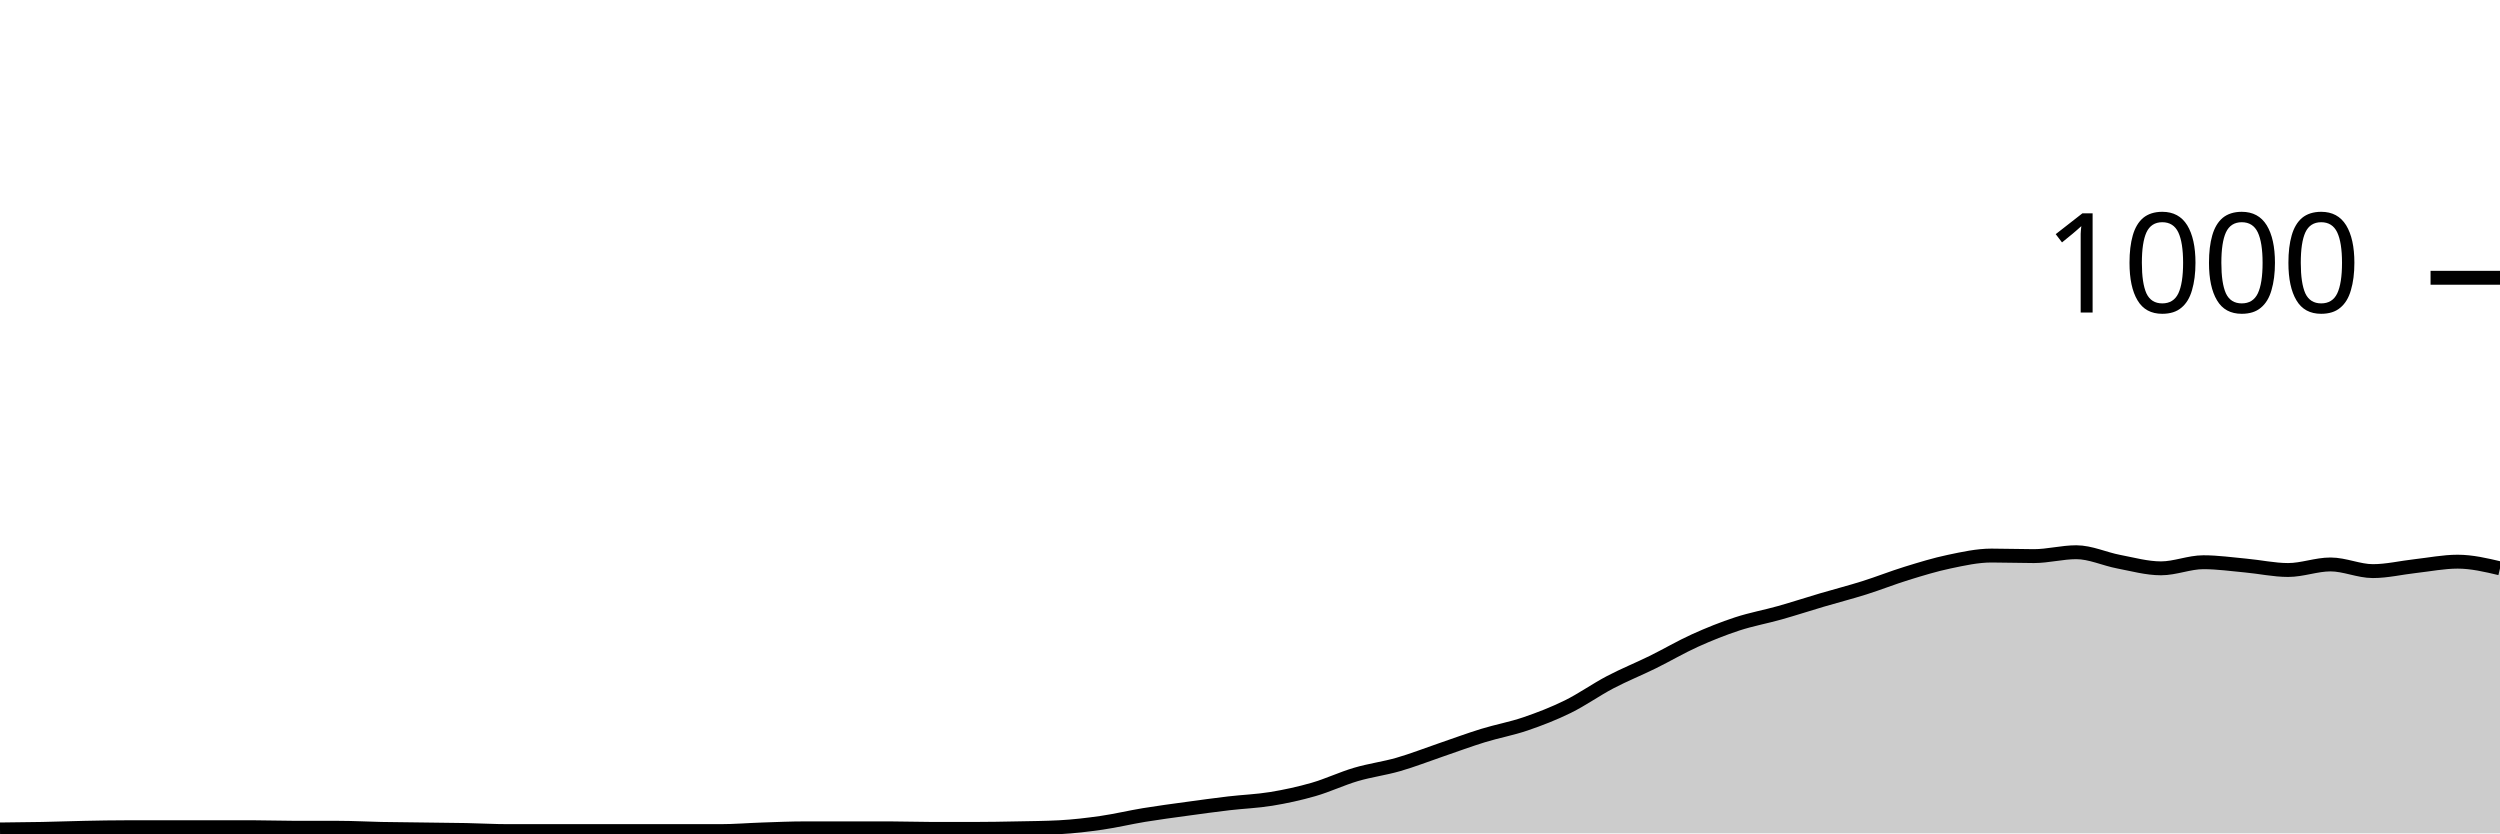
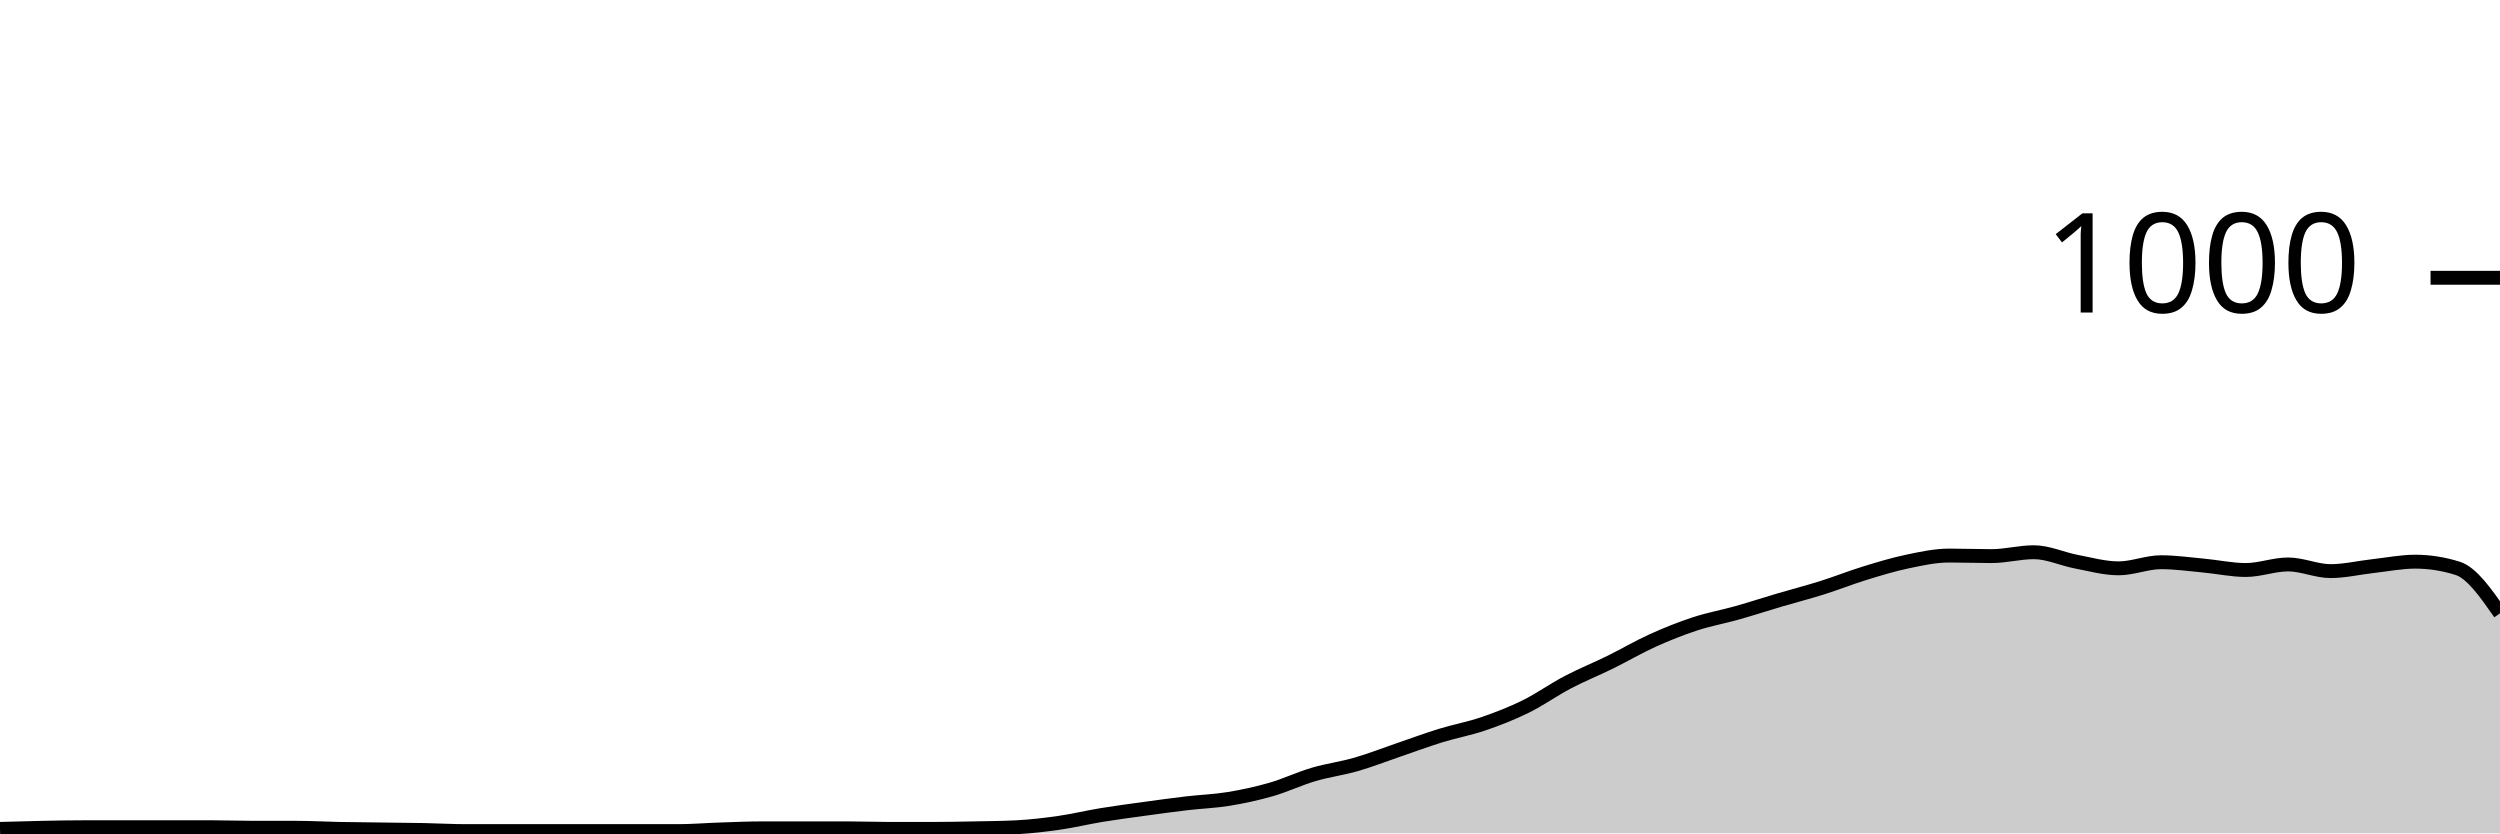
<svg xmlns="http://www.w3.org/2000/svg" viewBox="0 0 180 60">
  <g transform="translate(0,20)">
-     <path class="area" fill="rgba(0, 0, 0, 0.2)" d="M0,39.72C1.017,39.71,2.034,39.7,3.051,39.68C4.068,39.66,5.085,39.62,6.102,39.6C7.119,39.58,8.136,39.56,9.153,39.56C10.169,39.56,11.186,39.56,12.203,39.56C13.22,39.56,14.237,39.56,15.254,39.56C16.271,39.56,17.288,39.56,18.305,39.56C19.322,39.56,20.339,39.6,21.356,39.6C22.373,39.6,23.39,39.6,24.407,39.6C25.424,39.6,26.441,39.66,27.458,39.68C28.475,39.7,29.492,39.707,30.508,39.72C31.525,39.733,32.542,39.74,33.559,39.76C34.576,39.78,35.593,39.84,36.61,39.84C37.627,39.84,38.644,39.84,39.661,39.84C40.678,39.84,41.695,39.84,42.712,39.84C43.729,39.84,44.746,39.84,45.763,39.84C46.78,39.84,47.797,39.84,48.814,39.84C49.831,39.84,50.847,39.84,51.864,39.84C52.881,39.84,53.898,39.753,54.915,39.72C55.932,39.687,56.949,39.64,57.966,39.64C58.983,39.64,60,39.64,61.017,39.64C62.034,39.64,63.051,39.64,64.068,39.64C65.085,39.64,66.102,39.68,67.119,39.68C68.136,39.68,69.153,39.68,70.169,39.68C71.186,39.68,72.203,39.66,73.22,39.64C74.237,39.62,75.254,39.613,76.271,39.56C77.288,39.507,78.305,39.387,79.322,39.24C80.339,39.093,81.356,38.847,82.373,38.68C83.39,38.513,84.407,38.38,85.424,38.24C86.441,38.1,87.458,37.96,88.475,37.84C89.492,37.72,90.508,37.687,91.525,37.52C92.542,37.353,93.559,37.133,94.576,36.84C95.593,36.547,96.61,36.06,97.627,35.76C98.644,35.46,99.661,35.333,100.678,35.04C101.695,34.747,102.712,34.347,103.729,34C104.746,33.653,105.763,33.273,106.78,32.96C107.797,32.647,108.814,32.467,109.831,32.12C110.847,31.773,111.864,31.38,112.881,30.88C113.898,30.38,114.915,29.653,115.932,29.12C116.949,28.587,117.966,28.18,118.983,27.68C120,27.18,121.017,26.58,122.034,26.12C123.051,25.66,124.068,25.253,125.085,24.92C126.102,24.587,127.119,24.407,128.136,24.12C129.153,23.833,130.169,23.5,131.186,23.2C132.203,22.9,133.22,22.64,134.237,22.32C135.254,22,136.271,21.593,137.288,21.28C138.305,20.967,139.322,20.653,140.339,20.44C141.356,20.227,142.373,20,143.39,20C144.407,20,145.424,20.04,146.441,20.04C147.458,20.04,148.475,19.76,149.492,19.76C150.508,19.76,151.525,20.247,152.542,20.44C153.559,20.633,154.576,20.92,155.593,20.92C156.61,20.92,157.627,20.48,158.644,20.48C159.661,20.48,160.678,20.627,161.695,20.72C162.712,20.813,163.729,21.04,164.746,21.04C165.763,21.04,166.78,20.64,167.797,20.64C168.814,20.64,169.831,21.12,170.847,21.12C171.864,21.12,172.881,20.873,173.898,20.76C174.915,20.647,175.932,20.44,176.949,20.44C177.966,20.44,178.983,20.68,180,20.92L180,40C178.983,40,177.966,40,176.949,40C175.932,40,174.915,40,173.898,40C172.881,40,171.864,40,170.847,40C169.831,40,168.814,40,167.797,40C166.78,40,165.763,40,164.746,40C163.729,40,162.712,40,161.695,40C160.678,40,159.661,40,158.644,40C157.627,40,156.61,40,155.593,40C154.576,40,153.559,40,152.542,40C151.525,40,150.508,40,149.492,40C148.475,40,147.458,40,146.441,40C145.424,40,144.407,40,143.39,40C142.373,40,141.356,40,140.339,40C139.322,40,138.305,40,137.288,40C136.271,40,135.254,40,134.237,40C133.22,40,132.203,40,131.186,40C130.169,40,129.153,40,128.136,40C127.119,40,126.102,40,125.085,40C124.068,40,123.051,40,122.034,40C121.017,40,120,40,118.983,40C117.966,40,116.949,40,115.932,40C114.915,40,113.898,40,112.881,40C111.864,40,110.847,40,109.831,40C108.814,40,107.797,40,106.78,40C105.763,40,104.746,40,103.729,40C102.712,40,101.695,40,100.678,40C99.661,40,98.644,40,97.627,40C96.61,40,95.593,40,94.576,40C93.559,40,92.542,40,91.525,40C90.508,40,89.492,40,88.475,40C87.458,40,86.441,40,85.424,40C84.407,40,83.39,40,82.373,40C81.356,40,80.339,40,79.322,40C78.305,40,77.288,40,76.271,40C75.254,40,74.237,40,73.22,40C72.203,40,71.186,40,70.169,40C69.153,40,68.136,40,67.119,40C66.102,40,65.085,40,64.068,40C63.051,40,62.034,40,61.017,40C60,40,58.983,40,57.966,40C56.949,40,55.932,40,54.915,40C53.898,40,52.881,40,51.864,40C50.847,40,49.831,40,48.814,40C47.797,40,46.78,40,45.763,40C44.746,40,43.729,40,42.712,40C41.695,40,40.678,40,39.661,40C38.644,40,37.627,40,36.61,40C35.593,40,34.576,40,33.559,40C32.542,40,31.525,40,30.508,40C29.492,40,28.475,40,27.458,40C26.441,40,25.424,40,24.407,40C23.39,40,22.373,40,21.356,40C20.339,40,19.322,40,18.305,40C17.288,40,16.271,40,15.254,40C14.237,40,13.22,40,12.203,40C11.186,40,10.169,40,9.153,40C8.136,40,7.119,40,6.102,40C5.085,40,4.068,40,3.051,40C2.034,40,1.017,40,0,40Z" />
-     <path class="line" stroke="black" fill="none" d="M0,39.72C1.017,39.71,2.034,39.7,3.051,39.68C4.068,39.66,5.085,39.62,6.102,39.6C7.119,39.58,8.136,39.56,9.153,39.56C10.169,39.56,11.186,39.56,12.203,39.56C13.22,39.56,14.237,39.56,15.254,39.56C16.271,39.56,17.288,39.56,18.305,39.56C19.322,39.56,20.339,39.6,21.356,39.6C22.373,39.6,23.39,39.6,24.407,39.6C25.424,39.6,26.441,39.66,27.458,39.68C28.475,39.7,29.492,39.707,30.508,39.72C31.525,39.733,32.542,39.74,33.559,39.76C34.576,39.78,35.593,39.84,36.61,39.84C37.627,39.84,38.644,39.84,39.661,39.84C40.678,39.84,41.695,39.84,42.712,39.84C43.729,39.84,44.746,39.84,45.763,39.84C46.78,39.84,47.797,39.84,48.814,39.84C49.831,39.84,50.847,39.84,51.864,39.84C52.881,39.84,53.898,39.753,54.915,39.72C55.932,39.687,56.949,39.64,57.966,39.64C58.983,39.64,60,39.64,61.017,39.64C62.034,39.64,63.051,39.64,64.068,39.64C65.085,39.64,66.102,39.68,67.119,39.68C68.136,39.68,69.153,39.68,70.169,39.68C71.186,39.68,72.203,39.66,73.22,39.64C74.237,39.62,75.254,39.613,76.271,39.56C77.288,39.507,78.305,39.387,79.322,39.24C80.339,39.093,81.356,38.847,82.373,38.68C83.39,38.513,84.407,38.38,85.424,38.24C86.441,38.1,87.458,37.96,88.475,37.84C89.492,37.72,90.508,37.687,91.525,37.52C92.542,37.353,93.559,37.133,94.576,36.84C95.593,36.547,96.61,36.06,97.627,35.76C98.644,35.46,99.661,35.333,100.678,35.04C101.695,34.747,102.712,34.347,103.729,34C104.746,33.653,105.763,33.273,106.78,32.96C107.797,32.647,108.814,32.467,109.831,32.12C110.847,31.773,111.864,31.38,112.881,30.88C113.898,30.38,114.915,29.653,115.932,29.12C116.949,28.587,117.966,28.18,118.983,27.68C120,27.18,121.017,26.58,122.034,26.12C123.051,25.66,124.068,25.253,125.085,24.92C126.102,24.587,127.119,24.407,128.136,24.12C129.153,23.833,130.169,23.5,131.186,23.2C132.203,22.9,133.22,22.64,134.237,22.32C135.254,22,136.271,21.593,137.288,21.28C138.305,20.967,139.322,20.653,140.339,20.44C141.356,20.227,142.373,20,143.39,20C144.407,20,145.424,20.04,146.441,20.04C147.458,20.04,148.475,19.76,149.492,19.76C150.508,19.76,151.525,20.247,152.542,20.44C153.559,20.633,154.576,20.92,155.593,20.92C156.61,20.92,157.627,20.48,158.644,20.48C159.661,20.48,160.678,20.627,161.695,20.72C162.712,20.813,163.729,21.04,164.746,21.04C165.763,21.04,166.78,20.64,167.797,20.64C168.814,20.64,169.831,21.12,170.847,21.12C171.864,21.12,172.881,20.873,173.898,20.76C174.915,20.647,175.932,20.44,176.949,20.44C177.966,20.44,178.983,20.68,180,20.92" />
+     <path class="area" fill="rgba(0, 0, 0, 0.2)" d="M0,39.68C1.017,39.65,2.034,39.62,3.051,39.6C4.068,39.58,5.085,39.56,6.102,39.56C7.119,39.56,8.136,39.56,9.153,39.56C10.169,39.56,11.186,39.56,12.203,39.56C13.22,39.56,14.237,39.56,15.254,39.56C16.271,39.56,17.288,39.6,18.305,39.6C19.322,39.6,20.339,39.6,21.356,39.6C22.373,39.6,23.39,39.66,24.407,39.68C25.424,39.7,26.441,39.707,27.458,39.72C28.475,39.733,29.492,39.74,30.508,39.76C31.525,39.78,32.542,39.84,33.559,39.84C34.576,39.84,35.593,39.84,36.61,39.84C37.627,39.84,38.644,39.84,39.661,39.84C40.678,39.84,41.695,39.84,42.712,39.84C43.729,39.84,44.746,39.84,45.763,39.84C46.78,39.84,47.797,39.84,48.814,39.84C49.831,39.84,50.847,39.753,51.864,39.72C52.881,39.687,53.898,39.64,54.915,39.64C55.932,39.64,56.949,39.64,57.966,39.64C58.983,39.64,60,39.64,61.017,39.64C62.034,39.64,63.051,39.68,64.068,39.68C65.085,39.68,66.102,39.68,67.119,39.68C68.136,39.68,69.153,39.66,70.169,39.64C71.186,39.62,72.203,39.613,73.22,39.56C74.237,39.507,75.254,39.387,76.271,39.24C77.288,39.093,78.305,38.847,79.322,38.68C80.339,38.513,81.356,38.38,82.373,38.24C83.39,38.1,84.407,37.96,85.424,37.84C86.441,37.72,87.458,37.687,88.475,37.52C89.492,37.353,90.508,37.133,91.525,36.84C92.542,36.547,93.559,36.06,94.576,35.76C95.593,35.46,96.61,35.333,97.627,35.04C98.644,34.747,99.661,34.347,100.678,34C101.695,33.653,102.712,33.273,103.729,32.96C104.746,32.647,105.763,32.467,106.78,32.12C107.797,31.773,108.814,31.38,109.831,30.88C110.847,30.38,111.864,29.653,112.881,29.12C113.898,28.587,114.915,28.18,115.932,27.68C116.949,27.18,117.966,26.58,118.983,26.12C120,25.66,121.017,25.253,122.034,24.92C123.051,24.587,124.068,24.407,125.085,24.12C126.102,23.833,127.119,23.5,128.136,23.2C129.153,22.9,130.169,22.64,131.186,22.32C132.203,22,133.22,21.593,134.237,21.28C135.254,20.967,136.271,20.653,137.288,20.44C138.305,20.227,139.322,20,140.339,20C141.356,20,142.373,20.04,143.39,20.04C144.407,20.04,145.424,19.76,146.441,19.76C147.458,19.76,148.475,20.247,149.492,20.44C150.508,20.633,151.525,20.92,152.542,20.92C153.559,20.92,154.576,20.48,155.593,20.48C156.61,20.48,157.627,20.627,158.644,20.72C159.661,20.813,160.678,21.04,161.695,21.04C162.712,21.04,163.729,20.64,164.746,20.64C165.763,20.64,166.78,21.12,167.797,21.12C168.814,21.12,169.831,20.873,170.847,20.76C171.864,20.647,172.881,20.44,173.898,20.44C174.915,20.44,175.932,20.6,176.949,20.92C177.966,21.24,178.983,22.7,180,24.16L180,40C178.983,40,177.966,40,176.949,40C175.932,40,174.915,40,173.898,40C172.881,40,171.864,40,170.847,40C169.831,40,168.814,40,167.797,40C166.78,40,165.763,40,164.746,40C163.729,40,162.712,40,161.695,40C160.678,40,159.661,40,158.644,40C157.627,40,156.61,40,155.593,40C154.576,40,153.559,40,152.542,40C151.525,40,150.508,40,149.492,40C148.475,40,147.458,40,146.441,40C145.424,40,144.407,40,143.39,40C142.373,40,141.356,40,140.339,40C139.322,40,138.305,40,137.288,40C136.271,40,135.254,40,134.237,40C133.22,40,132.203,40,131.186,40C130.169,40,129.153,40,128.136,40C127.119,40,126.102,40,125.085,40C124.068,40,123.051,40,122.034,40C121.017,40,120,40,118.983,40C117.966,40,116.949,40,115.932,40C114.915,40,113.898,40,112.881,40C111.864,40,110.847,40,109.831,40C108.814,40,107.797,40,106.78,40C105.763,40,104.746,40,103.729,40C102.712,40,101.695,40,100.678,40C99.661,40,98.644,40,97.627,40C96.61,40,95.593,40,94.576,40C93.559,40,92.542,40,91.525,40C90.508,40,89.492,40,88.475,40C87.458,40,86.441,40,85.424,40C84.407,40,83.39,40,82.373,40C81.356,40,80.339,40,79.322,40C78.305,40,77.288,40,76.271,40C75.254,40,74.237,40,73.22,40C72.203,40,71.186,40,70.169,40C69.153,40,68.136,40,67.119,40C66.102,40,65.085,40,64.068,40C63.051,40,62.034,40,61.017,40C60,40,58.983,40,57.966,40C56.949,40,55.932,40,54.915,40C53.898,40,52.881,40,51.864,40C50.847,40,49.831,40,48.814,40C47.797,40,46.78,40,45.763,40C44.746,40,43.729,40,42.712,40C41.695,40,40.678,40,39.661,40C38.644,40,37.627,40,36.61,40C35.593,40,34.576,40,33.559,40C32.542,40,31.525,40,30.508,40C29.492,40,28.475,40,27.458,40C26.441,40,25.424,40,24.407,40C23.39,40,22.373,40,21.356,40C20.339,40,19.322,40,18.305,40C17.288,40,16.271,40,15.254,40C14.237,40,13.22,40,12.203,40C11.186,40,10.169,40,9.153,40C8.136,40,7.119,40,6.102,40C5.085,40,4.068,40,3.051,40C2.034,40,1.017,40,0,40Z" />
+     <path class="line" stroke="black" fill="none" d="M0,39.68C1.017,39.65,2.034,39.62,3.051,39.6C4.068,39.58,5.085,39.56,6.102,39.56C7.119,39.56,8.136,39.56,9.153,39.56C10.169,39.56,11.186,39.56,12.203,39.56C13.22,39.56,14.237,39.56,15.254,39.56C16.271,39.56,17.288,39.6,18.305,39.6C19.322,39.6,20.339,39.6,21.356,39.6C22.373,39.6,23.39,39.66,24.407,39.68C25.424,39.7,26.441,39.707,27.458,39.72C28.475,39.733,29.492,39.74,30.508,39.76C31.525,39.78,32.542,39.84,33.559,39.84C34.576,39.84,35.593,39.84,36.61,39.84C37.627,39.84,38.644,39.84,39.661,39.84C40.678,39.84,41.695,39.84,42.712,39.84C43.729,39.84,44.746,39.84,45.763,39.84C46.78,39.84,47.797,39.84,48.814,39.84C49.831,39.84,50.847,39.753,51.864,39.72C52.881,39.687,53.898,39.64,54.915,39.64C55.932,39.64,56.949,39.64,57.966,39.64C58.983,39.64,60,39.64,61.017,39.64C62.034,39.64,63.051,39.68,64.068,39.68C65.085,39.68,66.102,39.68,67.119,39.68C68.136,39.68,69.153,39.66,70.169,39.64C71.186,39.62,72.203,39.613,73.22,39.56C74.237,39.507,75.254,39.387,76.271,39.24C77.288,39.093,78.305,38.847,79.322,38.68C80.339,38.513,81.356,38.38,82.373,38.24C83.39,38.1,84.407,37.96,85.424,37.84C86.441,37.72,87.458,37.687,88.475,37.52C89.492,37.353,90.508,37.133,91.525,36.84C92.542,36.547,93.559,36.06,94.576,35.76C95.593,35.46,96.61,35.333,97.627,35.04C98.644,34.747,99.661,34.347,100.678,34C101.695,33.653,102.712,33.273,103.729,32.96C104.746,32.647,105.763,32.467,106.78,32.12C107.797,31.773,108.814,31.38,109.831,30.88C110.847,30.38,111.864,29.653,112.881,29.12C113.898,28.587,114.915,28.18,115.932,27.68C116.949,27.18,117.966,26.58,118.983,26.12C120,25.66,121.017,25.253,122.034,24.92C123.051,24.587,124.068,24.407,125.085,24.12C126.102,23.833,127.119,23.5,128.136,23.2C129.153,22.9,130.169,22.64,131.186,22.32C132.203,22,133.22,21.593,134.237,21.28C135.254,20.967,136.271,20.653,137.288,20.44C138.305,20.227,139.322,20,140.339,20C141.356,20,142.373,20.04,143.39,20.04C144.407,20.04,145.424,19.76,146.441,19.76C147.458,19.76,148.475,20.247,149.492,20.44C150.508,20.633,151.525,20.92,152.542,20.92C153.559,20.92,154.576,20.48,155.593,20.48C156.61,20.48,157.627,20.627,158.644,20.72C159.661,20.813,160.678,21.04,161.695,21.04C162.712,21.04,163.729,20.64,164.746,20.64C165.763,20.64,166.78,21.12,167.797,21.12C168.814,21.12,169.831,20.873,170.847,20.76C171.864,20.647,172.881,20.44,173.898,20.44C174.915,20.44,175.932,20.6,176.949,20.92C177.966,21.24,178.983,22.7,180,24.16" />
    <path class="axis-ceiling" stroke-width="1" stroke="black" fill="none" d="M175,0L180,0" />
    <text class="axis-ceiling-label" font-family="sans-serif" text-anchor="end" font-size="10px" x="170" y="2.5">1000</text>
  </g>
</svg>
